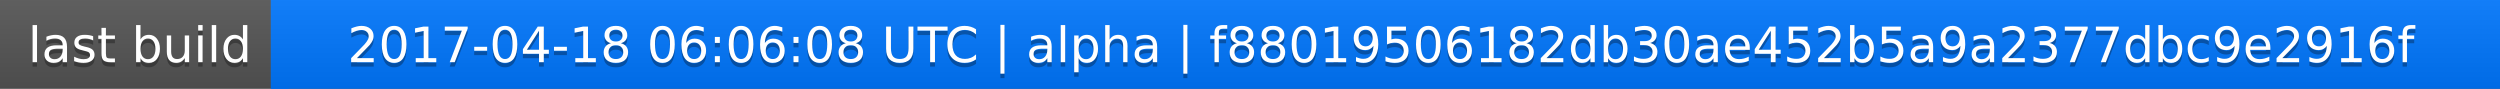
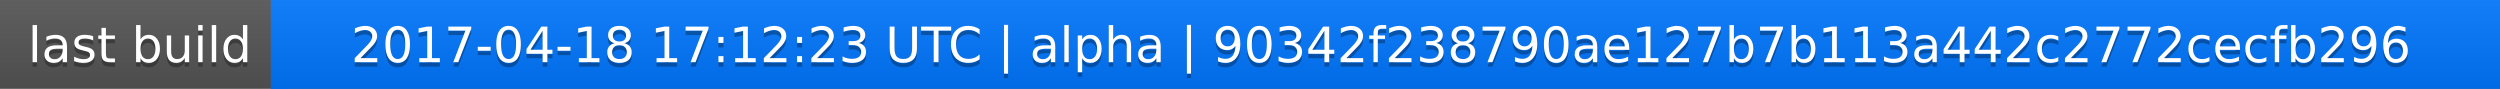
<svg xmlns="http://www.w3.org/2000/svg" width="563" height="20">
  <linearGradient id="a" x2="0" y2="100%">
    <stop offset="0" stop-color="#bbb" stop-opacity=".1" />
    <stop offset="1" stop-opacity=".1" />
  </linearGradient>
  <rect rx="0" width="563" height="20" fill="#555" />
  <rect rx="0" x="61" width="502" height="20" fill="#07f" />
  <path fill="#07f" d="M61 0h4v20h-4z" />
  <rect rx="0" width="563" height="20" fill="url(#a)" />
  <g fill="#fff" text-anchor="middle" font-family="DejaVu Sans,Verdana,Geneva,sans-serif" font-size="11">
    <text x="31.5" y="15" fill="#010101" fill-opacity=".3">last build</text>
    <text x="31.5" y="14">last build</text>
-     <text x="311" y="15" fill="#010101" fill-opacity=".3">2017-04-18 06:06:08 UTC | alpha | f88019506182db30ae452b5a9a2377dbc9e2916f</text>
-     <text x="311" y="14">2017-04-18 06:06:08 UTC | alpha | f88019506182db30ae452b5a9a2377dbc9e2916f</text>
+     <text x="311" y="15" fill="#010101" fill-opacity=".3">2017-04-18 17:12:23 UTC | alpha | 90342f238790ae127b7b113a442c2772cecfb296</text>
+     <text x="311" y="14">2017-04-18 17:12:23 UTC | alpha | 90342f238790ae127b7b113a442c2772cecfb296</text>
  </g>
</svg>
